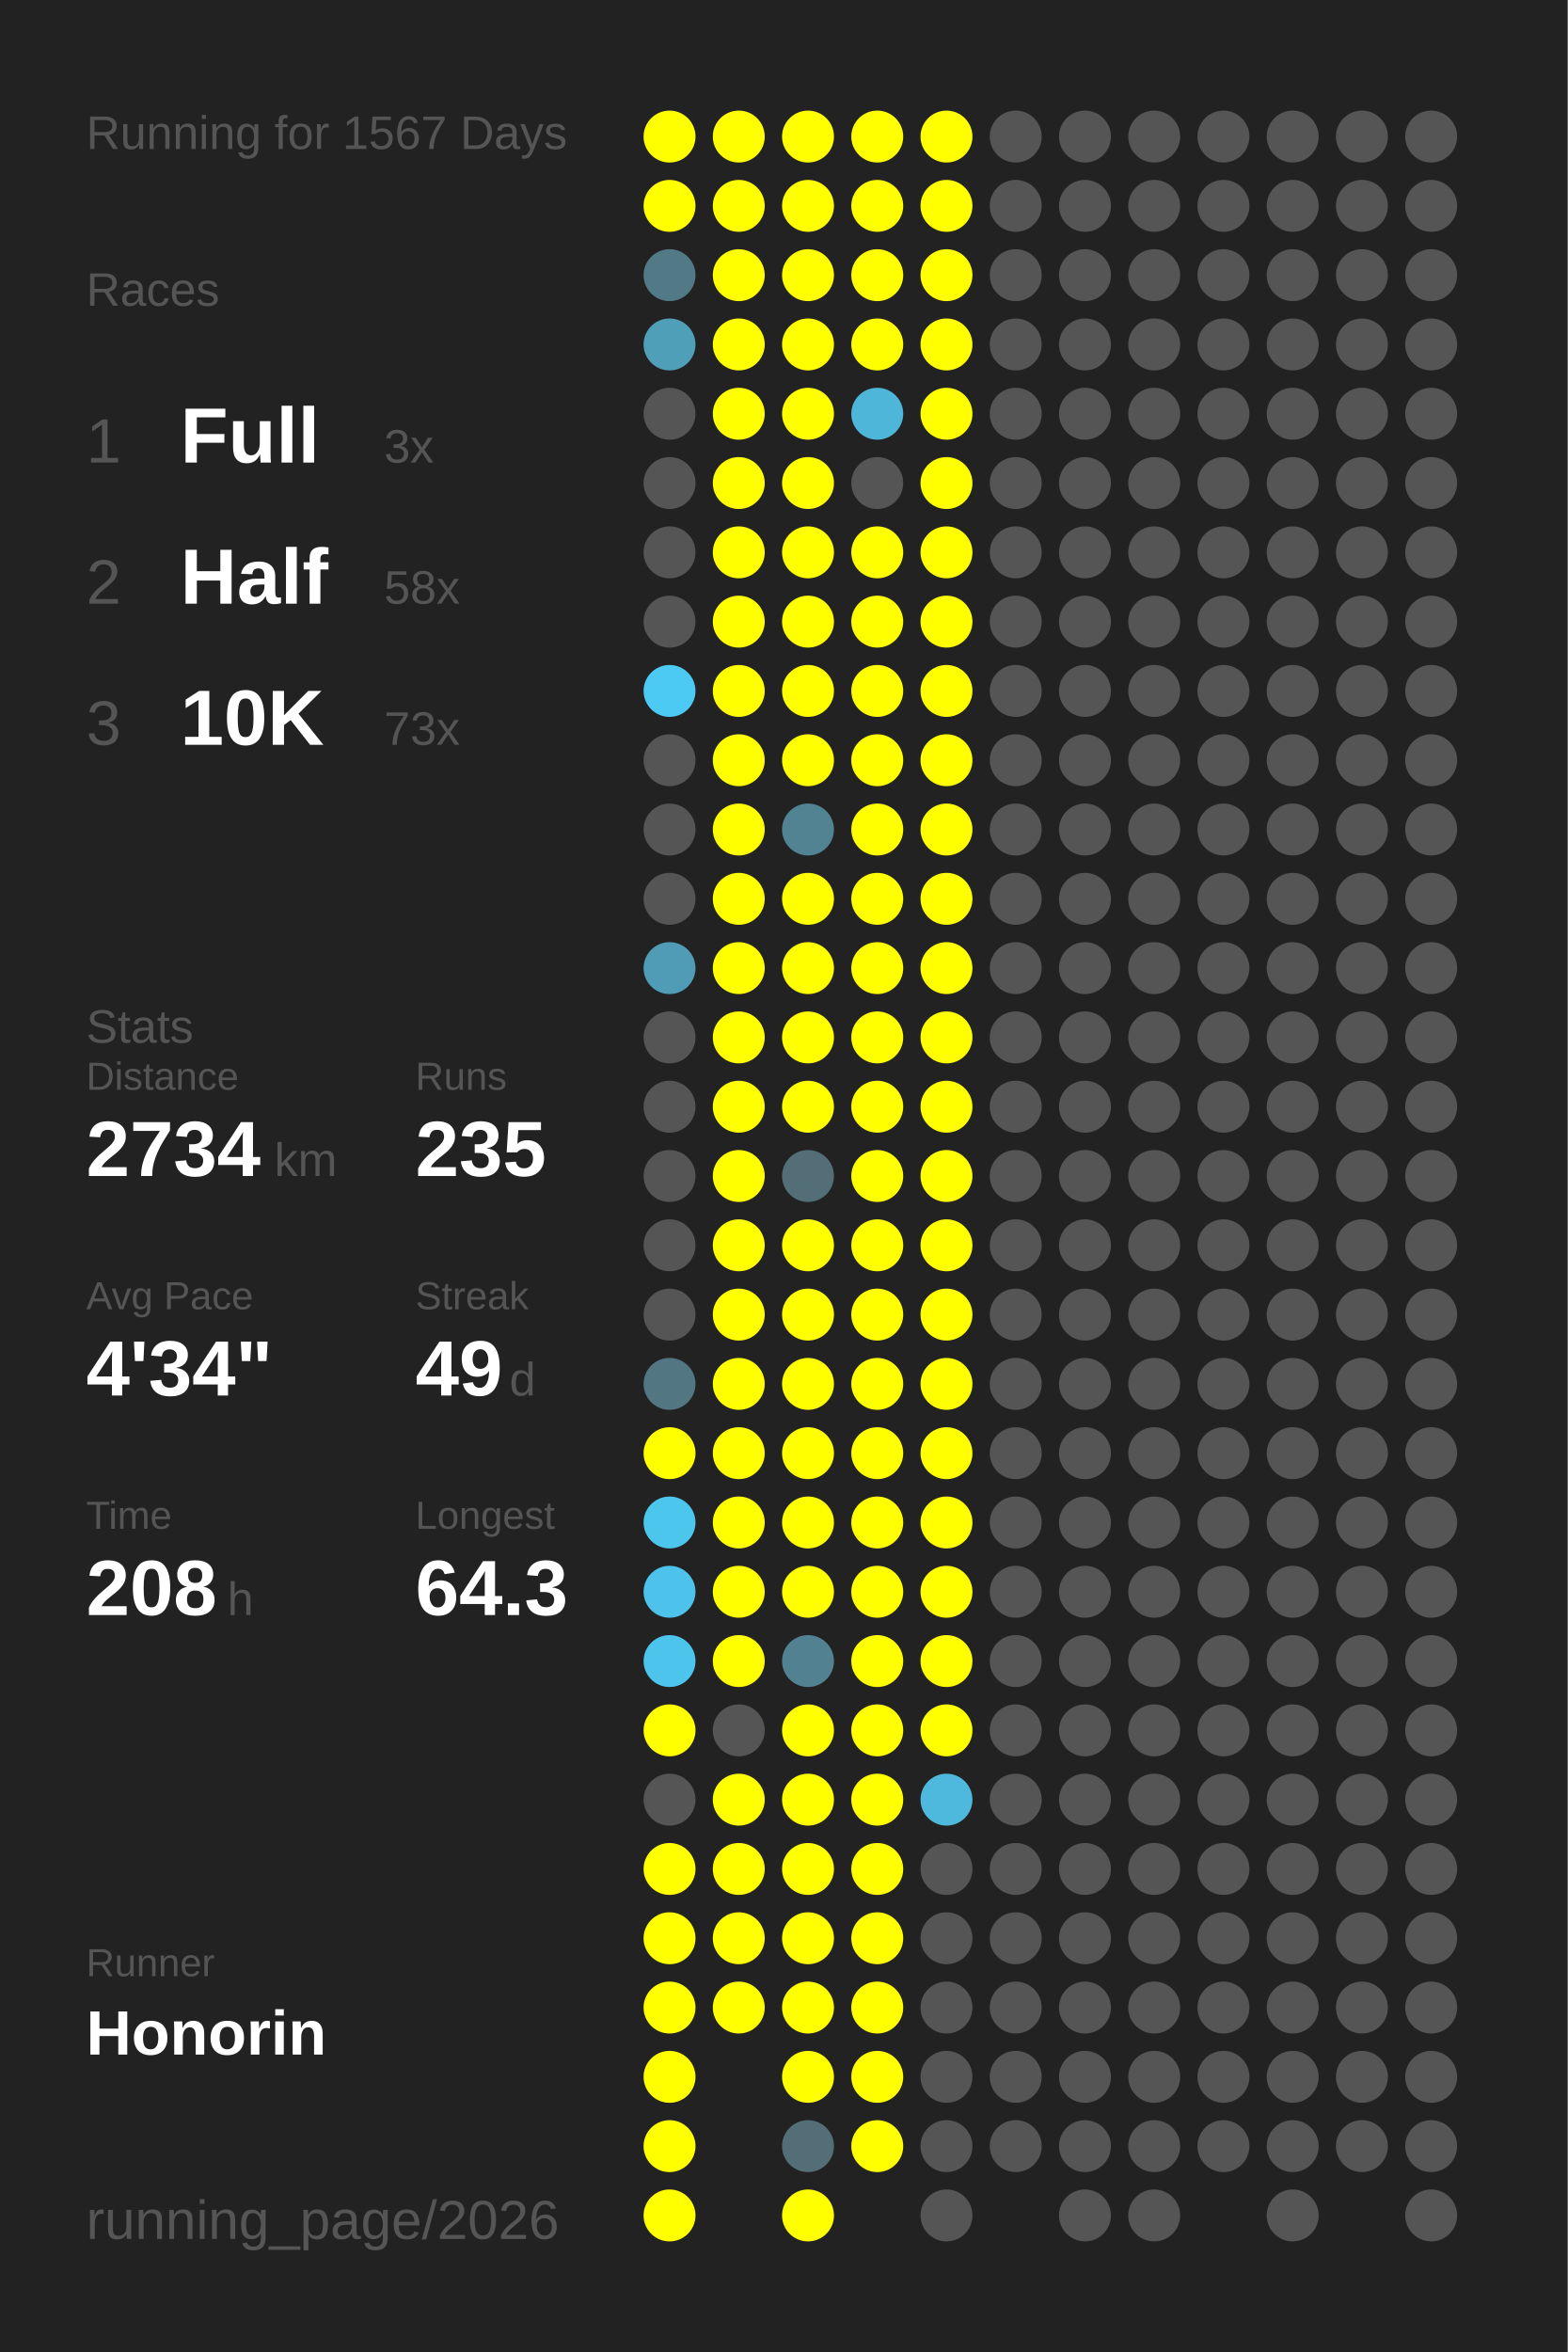
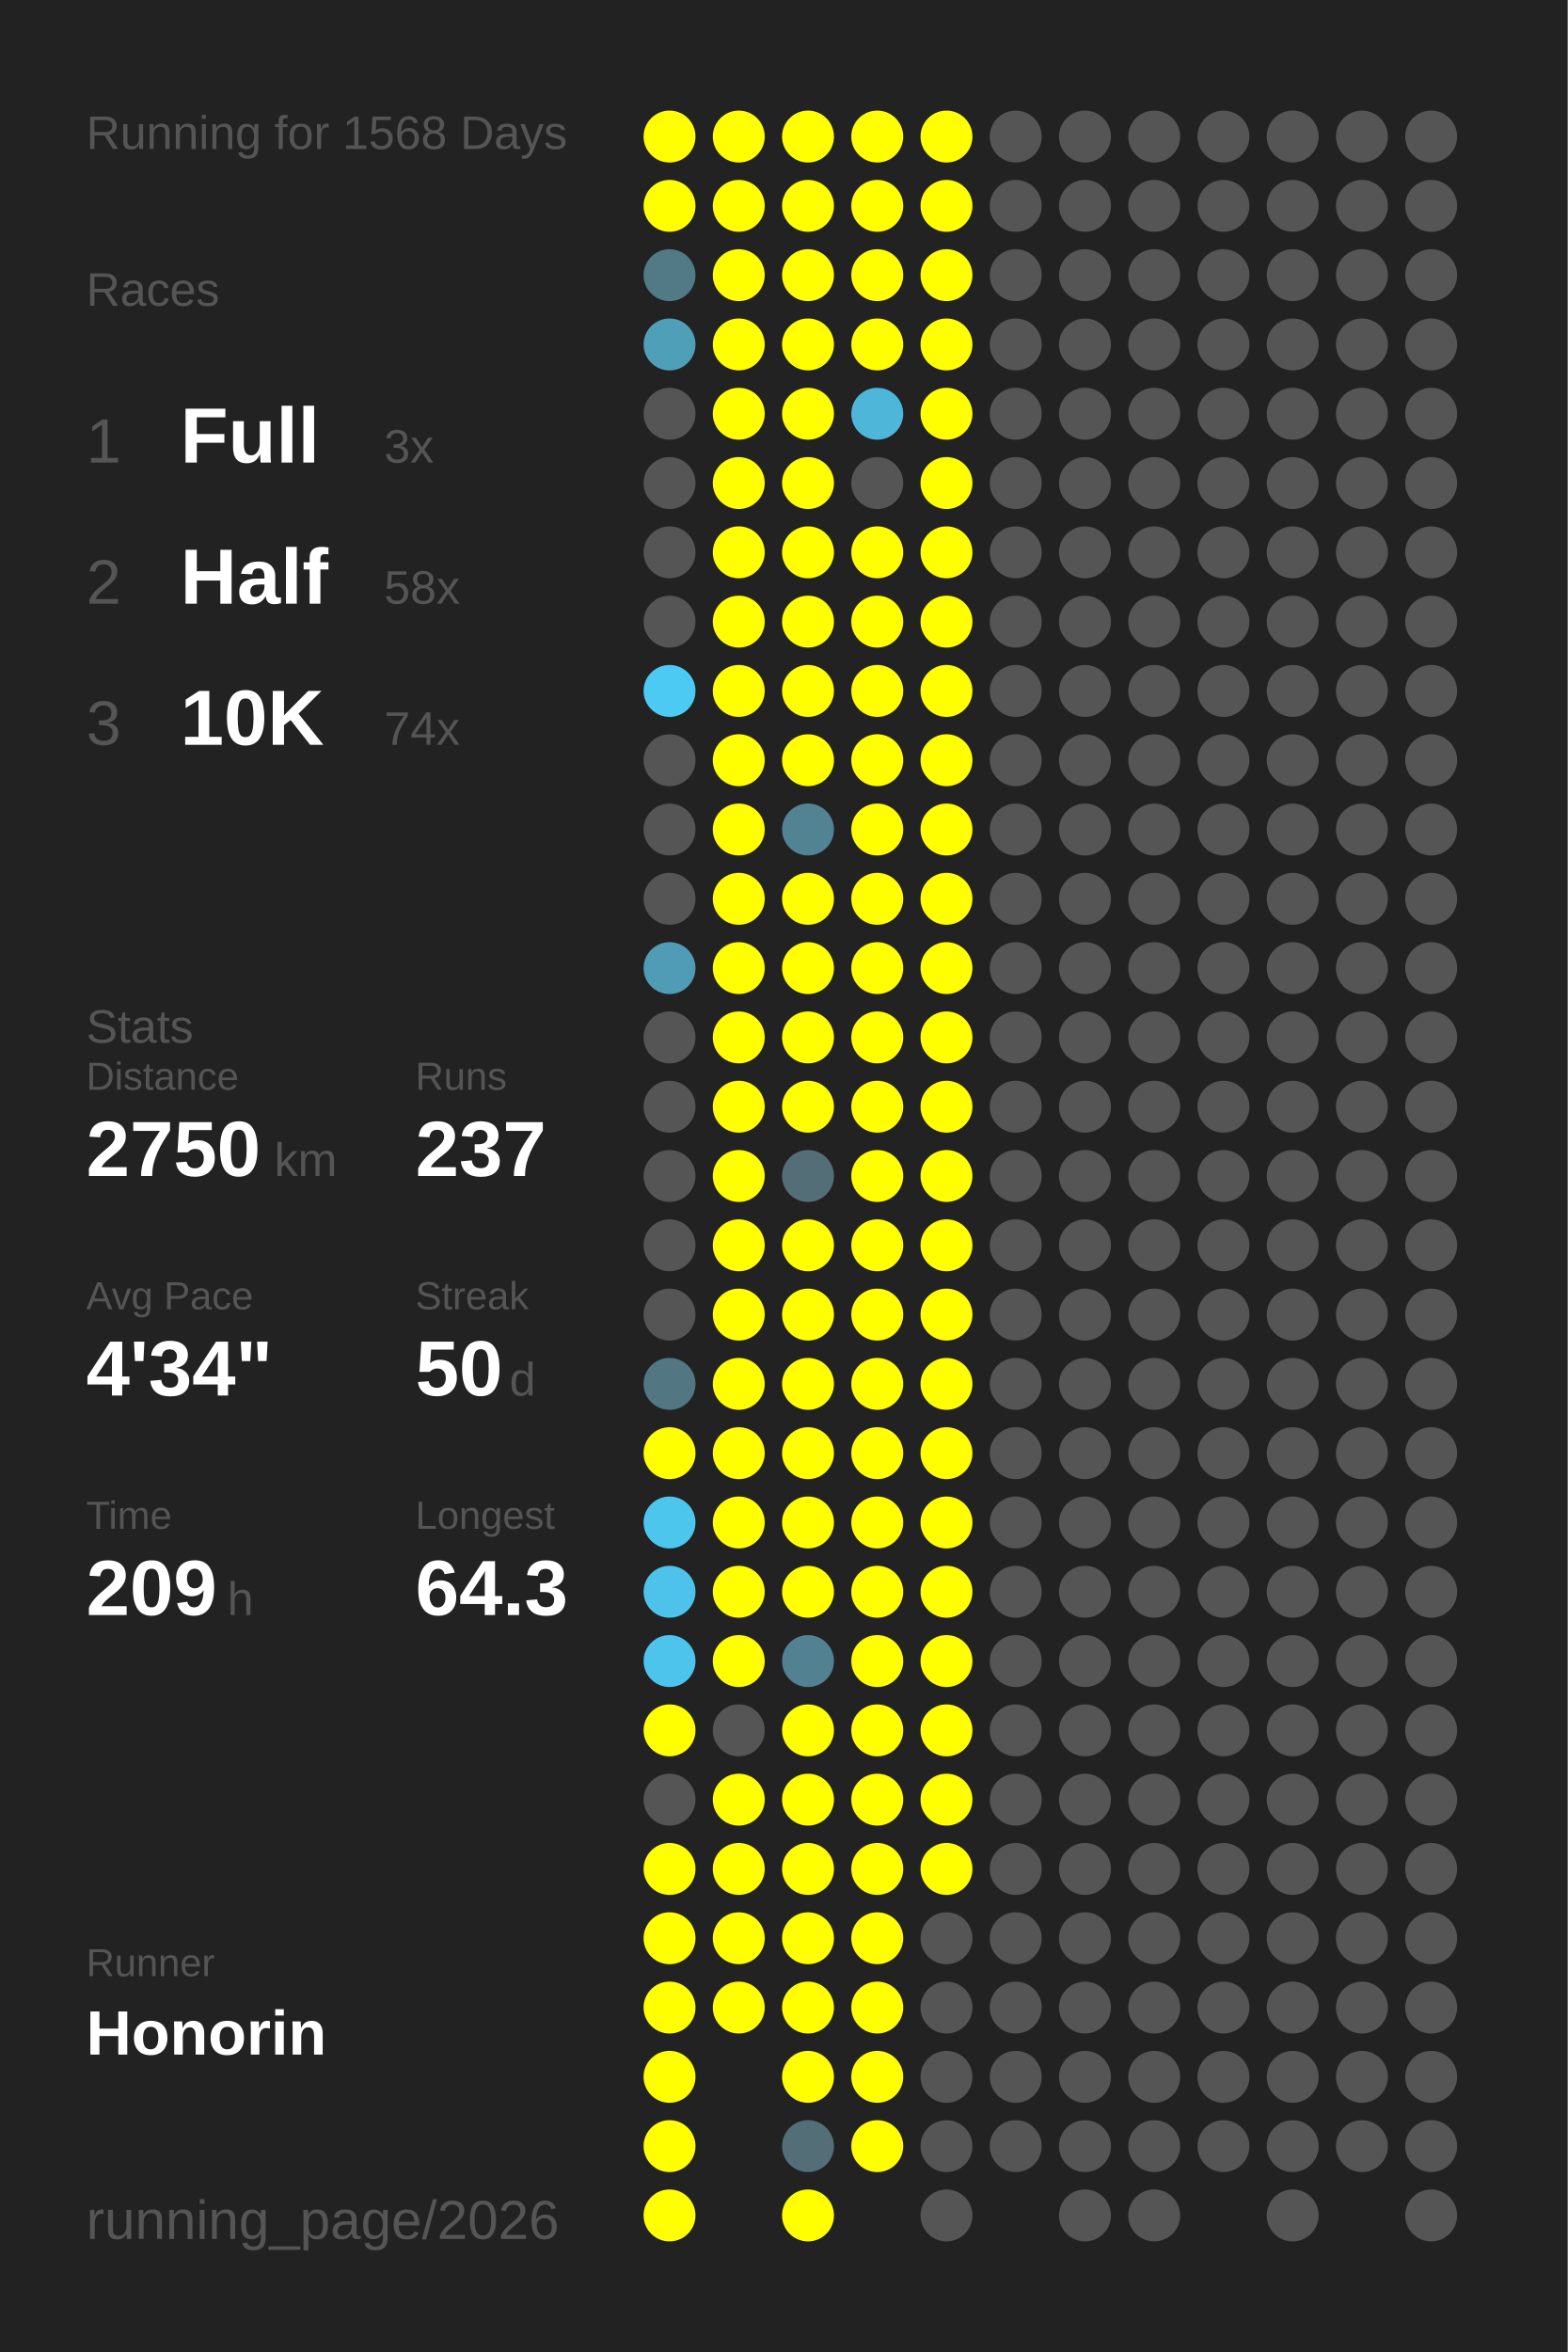
<svg xmlns="http://www.w3.org/2000/svg" baseProfile="full" height="300mm" version="1.1" viewBox="0,0,200,300" width="200mm">
  <defs />
  <rect fill="#222222" height="300" width="200" x="0" y="0" />
-   <text fill="#555555" style="font-size:6px; font-family:Arial;" x="11" y="19">Running for 1567 Days</text>
+   <text fill="#555555" style="font-size:6px; font-family:Arial;" x="11" y="19">Running for 1568 Days</text>
  <text fill="#555555" style="font-size:6px; font-family:Arial;" x="11" y="39">Races</text>
  <text fill="#555555" style="font-size:8px; font-family:Arial;" x="11" y="59">1</text>
  <text fill="#FFFFFF" style="font-size:10px; font-family:Arial; font-weight:bold;" x="23" y="59">Full</text>
  <text fill="#555555" style="font-size:6px; font-family:Arial;" x="49" y="59">3x</text>
  <text fill="#555555" style="font-size:8px; font-family:Arial;" x="11" y="77">2</text>
  <text fill="#FFFFFF" style="font-size:10px; font-family:Arial; font-weight:bold;" x="23" y="77">Half</text>
  <text fill="#555555" style="font-size:6px; font-family:Arial;" x="49" y="77">58x</text>
  <text fill="#555555" style="font-size:8px; font-family:Arial;" x="11" y="95">3</text>
  <text fill="#FFFFFF" style="font-size:10px; font-family:Arial; font-weight:bold;" x="23" y="95">10K</text>
-   <text fill="#555555" style="font-size:6px; font-family:Arial;" x="49" y="95">73x</text>
+   <text fill="#555555" style="font-size:6px; font-family:Arial;" x="49" y="95">74x</text>
  <text fill="#555555" style="font-size:6px; font-family:Arial;" x="11" y="133">Stats</text>
  <text fill="#555555" style="font-size:5px; font-family:Arial;" x="11" y="139">Distance</text>
-   <text fill="#FFFFFF" style="font-size:10px; font-family:Arial; font-weight:bold;" x="11" y="150">2734</text>
+   <text fill="#FFFFFF" style="font-size:10px; font-family:Arial; font-weight:bold;" x="11" y="150">2750</text>
  <text fill="#555555" style="font-size:6px; font-family:Arial;" x="35" y="150">km</text>
  <text fill="#555555" style="font-size:5px; font-family:Arial;" x="53" y="139">Runs</text>
-   <text fill="#FFFFFF" style="font-size:10px; font-family:Arial; font-weight:bold;" x="53" y="150">235</text>
+   <text fill="#FFFFFF" style="font-size:10px; font-family:Arial; font-weight:bold;" x="53" y="150">237</text>
  <text fill="#555555" style="font-size:5px; font-family:Arial;" x="11" y="167">Avg Pace</text>
  <text fill="#FFFFFF" style="font-size:10px; font-family:Arial; font-weight:bold;" x="11" y="178">4'34"</text>
  <text fill="#555555" style="font-size:5px; font-family:Arial;" x="53" y="167">Streak</text>
-   <text fill="#FFFFFF" style="font-size:10px; font-family:Arial; font-weight:bold;" x="53" y="178">49</text>
+   <text fill="#FFFFFF" style="font-size:10px; font-family:Arial; font-weight:bold;" x="53" y="178">50</text>
  <text fill="#555555" style="font-size:6px; font-family:Arial;" x="65" y="178">d</text>
  <text fill="#555555" style="font-size:5px; font-family:Arial;" x="11" y="195">Time</text>
-   <text fill="#FFFFFF" style="font-size:10px; font-family:Arial; font-weight:bold;" x="11" y="206">208</text>
+   <text fill="#FFFFFF" style="font-size:10px; font-family:Arial; font-weight:bold;" x="11" y="206">209</text>
  <text fill="#555555" style="font-size:6px; font-family:Arial;" x="29" y="206">h</text>
  <text fill="#555555" style="font-size:5px; font-family:Arial;" x="53" y="195">Longest</text>
  <text fill="#FFFFFF" style="font-size:10px; font-family:Arial; font-weight:bold;" x="53" y="206">64.3</text>
  <text fill="#555555" style="font-size:5px; font-family:Arial;" x="11" y="252.065">Runner</text>
  <text fill="#FFFFFF" style="font-size:8px; font-family:Arial; font-weight:bold;" x="11" y="262.065">Honorin</text>
  <text fill="#555555" style="font-size:7px; font-family:Arial;" x="11" y="285.581">running_page/2026</text>
  <circle cx="85.417" cy="17.419" fill="#FFFF00" r="3.312" />
  <circle cx="85.417" cy="26.258" fill="#FFFF00" r="3.312" />
  <circle cx="85.417" cy="35.097" fill="#527986" r="3.312" />
  <circle cx="85.417" cy="43.935" fill="#509fb9" r="3.312" />
  <circle cx="85.417" cy="52.774" fill="#555555" r="3.312" />
  <circle cx="85.417" cy="61.613" fill="#555555" r="3.312" />
  <circle cx="85.417" cy="70.452" fill="#555555" r="3.312" />
  <circle cx="85.417" cy="79.29" fill="#555555" r="3.312" />
  <circle cx="85.417" cy="88.129" fill="#4dcaf4" r="3.312" />
  <circle cx="85.417" cy="96.968" fill="#555555" r="3.312" />
  <circle cx="85.417" cy="105.806" fill="#555555" r="3.312" />
  <circle cx="85.417" cy="114.645" fill="#555555" r="3.312" />
  <circle cx="85.417" cy="123.484" fill="#509cb6" r="3.312" />
  <circle cx="85.417" cy="132.323" fill="#555555" r="3.312" />
  <circle cx="85.417" cy="141.161" fill="#555555" r="3.312" />
  <circle cx="85.417" cy="150" fill="#555555" r="3.312" />
  <circle cx="85.417" cy="158.839" fill="#555555" r="3.312" />
  <circle cx="85.417" cy="167.677" fill="#555555" r="3.312" />
  <circle cx="85.417" cy="176.516" fill="#527783" r="3.312" />
  <circle cx="85.417" cy="185.355" fill="#FFFF00" r="3.312" />
  <circle cx="85.417" cy="194.194" fill="#4dc6ee" r="3.312" />
  <circle cx="85.417" cy="203.032" fill="#4dc3eb" r="3.312" />
  <circle cx="85.417" cy="211.871" fill="#4dc4ec" r="3.312" />
  <circle cx="85.417" cy="220.71" fill="#FFFF00" r="3.312" />
  <circle cx="85.417" cy="229.548" fill="#555555" r="3.312" />
  <circle cx="85.417" cy="238.387" fill="#FFFF00" r="3.312" />
  <circle cx="85.417" cy="247.226" fill="#FFFF00" r="3.312" />
  <circle cx="85.417" cy="256.065" fill="#FFFF00" r="3.312" />
  <circle cx="85.417" cy="264.903" fill="#FFFF00" r="3.312" />
  <circle cx="85.417" cy="273.742" fill="#FFFF00" r="3.312" />
  <circle cx="85.417" cy="282.581" fill="#FFFF00" r="3.312" />
  <circle cx="94.25" cy="17.419" fill="#FFFF00" r="3.312" />
  <circle cx="94.25" cy="26.258" fill="#FFFF00" r="3.312" />
  <circle cx="94.25" cy="35.097" fill="#FFFF00" r="3.312" />
  <circle cx="94.25" cy="43.935" fill="#FFFF00" r="3.312" />
  <circle cx="94.25" cy="52.774" fill="#FFFF00" r="3.312" />
  <circle cx="94.25" cy="61.613" fill="#FFFF00" r="3.312" />
  <circle cx="94.25" cy="70.452" fill="#FFFF00" r="3.312" />
  <circle cx="94.25" cy="79.29" fill="#FFFF00" r="3.312" />
  <circle cx="94.25" cy="88.129" fill="#FFFF00" r="3.312" />
  <circle cx="94.25" cy="96.968" fill="#FFFF00" r="3.312" />
  <circle cx="94.25" cy="105.806" fill="#FFFF00" r="3.312" />
  <circle cx="94.25" cy="114.645" fill="#FFFF00" r="3.312" />
  <circle cx="94.25" cy="123.484" fill="#FFFF00" r="3.312" />
  <circle cx="94.25" cy="132.323" fill="#FFFF00" r="3.312" />
  <circle cx="94.25" cy="141.161" fill="#FFFF00" r="3.312" />
  <circle cx="94.25" cy="150" fill="#FFFF00" r="3.312" />
  <circle cx="94.25" cy="158.839" fill="#FFFF00" r="3.312" />
  <circle cx="94.25" cy="167.677" fill="#FFFF00" r="3.312" />
  <circle cx="94.25" cy="176.516" fill="#FFFF00" r="3.312" />
  <circle cx="94.25" cy="185.355" fill="#FFFF00" r="3.312" />
  <circle cx="94.25" cy="194.194" fill="#FFFF00" r="3.312" />
  <circle cx="94.25" cy="203.032" fill="#FFFF00" r="3.312" />
  <circle cx="94.25" cy="211.871" fill="#FFFF00" r="3.312" />
  <circle cx="94.25" cy="220.71" fill="#555555" r="3.312" />
  <circle cx="94.25" cy="229.548" fill="#FFFF00" r="3.312" />
  <circle cx="94.25" cy="238.387" fill="#FFFF00" r="3.312" />
  <circle cx="94.25" cy="247.226" fill="#FFFF00" r="3.312" />
  <circle cx="94.25" cy="256.065" fill="#FFFF00" r="3.312" />
  <circle cx="103.083" cy="17.419" fill="#FFFF00" r="3.312" />
  <circle cx="103.083" cy="26.258" fill="#FFFF00" r="3.312" />
  <circle cx="103.083" cy="35.097" fill="#FFFF00" r="3.312" />
  <circle cx="103.083" cy="43.935" fill="#FFFF00" r="3.312" />
  <circle cx="103.083" cy="52.774" fill="#FFFF00" r="3.312" />
  <circle cx="103.083" cy="61.613" fill="#FFFF00" r="3.312" />
  <circle cx="103.083" cy="70.452" fill="#FFFF00" r="3.312" />
  <circle cx="103.083" cy="79.29" fill="#FFFF00" r="3.312" />
  <circle cx="103.083" cy="88.129" fill="#FFFF00" r="3.312" />
  <circle cx="103.083" cy="96.968" fill="#FFFF00" r="3.312" />
  <circle cx="103.083" cy="105.806" fill="#528393" r="3.312" />
  <circle cx="103.083" cy="114.645" fill="#FFFF00" r="3.312" />
  <circle cx="103.083" cy="123.484" fill="#FFFF00" r="3.312" />
  <circle cx="103.083" cy="132.323" fill="#FFFF00" r="3.312" />
  <circle cx="103.083" cy="141.161" fill="#FFFF00" r="3.312" />
  <circle cx="103.083" cy="150" fill="#536e77" r="3.312" />
  <circle cx="103.083" cy="158.839" fill="#FFFF00" r="3.312" />
  <circle cx="103.083" cy="167.677" fill="#FFFF00" r="3.312" />
  <circle cx="103.083" cy="176.516" fill="#FFFF00" r="3.312" />
  <circle cx="103.083" cy="185.355" fill="#FFFF00" r="3.312" />
  <circle cx="103.083" cy="194.194" fill="#FFFF00" r="3.312" />
  <circle cx="103.083" cy="203.032" fill="#FFFF00" r="3.312" />
  <circle cx="103.083" cy="211.871" fill="#528191" r="3.312" />
  <circle cx="103.083" cy="220.71" fill="#FFFF00" r="3.312" />
  <circle cx="103.083" cy="229.548" fill="#FFFF00" r="3.312" />
  <circle cx="103.083" cy="238.387" fill="#FFFF00" r="3.312" />
  <circle cx="103.083" cy="247.226" fill="#FFFF00" r="3.312" />
  <circle cx="103.083" cy="256.065" fill="#FFFF00" r="3.312" />
  <circle cx="103.083" cy="264.903" fill="#FFFF00" r="3.312" />
  <circle cx="103.083" cy="273.742" fill="#536e77" r="3.312" />
  <circle cx="103.083" cy="282.581" fill="#FFFF00" r="3.312" />
  <circle cx="111.917" cy="17.419" fill="#FFFF00" r="3.312" />
  <circle cx="111.917" cy="26.258" fill="#FFFF00" r="3.312" />
  <circle cx="111.917" cy="35.097" fill="#FFFF00" r="3.312" />
  <circle cx="111.917" cy="43.935" fill="#FFFF00" r="3.312" />
  <circle cx="111.917" cy="52.774" fill="#4eb6d9" r="3.312" />
  <circle cx="111.917" cy="61.613" fill="#555555" r="3.312" />
  <circle cx="111.917" cy="70.452" fill="#FFFF00" r="3.312" />
  <circle cx="111.917" cy="79.29" fill="#FFFF00" r="3.312" />
  <circle cx="111.917" cy="88.129" fill="#FFFF00" r="3.312" />
  <circle cx="111.917" cy="96.968" fill="#FFFF00" r="3.312" />
  <circle cx="111.917" cy="105.806" fill="#FFFF00" r="3.312" />
  <circle cx="111.917" cy="114.645" fill="#FFFF00" r="3.312" />
  <circle cx="111.917" cy="123.484" fill="#FFFF00" r="3.312" />
  <circle cx="111.917" cy="132.323" fill="#FFFF00" r="3.312" />
  <circle cx="111.917" cy="141.161" fill="#FFFF00" r="3.312" />
  <circle cx="111.917" cy="150" fill="#FFFF00" r="3.312" />
  <circle cx="111.917" cy="158.839" fill="#FFFF00" r="3.312" />
  <circle cx="111.917" cy="167.677" fill="#FFFF00" r="3.312" />
  <circle cx="111.917" cy="176.516" fill="#FFFF00" r="3.312" />
  <circle cx="111.917" cy="185.355" fill="#FFFF00" r="3.312" />
  <circle cx="111.917" cy="194.194" fill="#FFFF00" r="3.312" />
  <circle cx="111.917" cy="203.032" fill="#FFFF00" r="3.312" />
  <circle cx="111.917" cy="211.871" fill="#FFFF00" r="3.312" />
  <circle cx="111.917" cy="220.71" fill="#FFFF00" r="3.312" />
  <circle cx="111.917" cy="229.548" fill="#FFFF00" r="3.312" />
  <circle cx="111.917" cy="238.387" fill="#FFFF00" r="3.312" />
  <circle cx="111.917" cy="247.226" fill="#FFFF00" r="3.312" />
  <circle cx="111.917" cy="256.065" fill="#FFFF00" r="3.312" />
  <circle cx="111.917" cy="264.903" fill="#FFFF00" r="3.312" />
  <circle cx="111.917" cy="273.742" fill="#FFFF00" r="3.312" />
  <circle cx="120.75" cy="17.419" fill="#FFFF00" r="3.312" />
  <circle cx="120.75" cy="26.258" fill="#FFFF00" r="3.312" />
  <circle cx="120.75" cy="35.097" fill="#FFFF00" r="3.312" />
  <circle cx="120.75" cy="43.935" fill="#FFFF00" r="3.312" />
  <circle cx="120.75" cy="52.774" fill="#FFFF00" r="3.312" />
  <circle cx="120.75" cy="61.613" fill="#FFFF00" r="3.312" />
  <circle cx="120.75" cy="70.452" fill="#FFFF00" r="3.312" />
  <circle cx="120.75" cy="79.29" fill="#FFFF00" r="3.312" />
  <circle cx="120.75" cy="88.129" fill="#FFFF00" r="3.312" />
  <circle cx="120.75" cy="96.968" fill="#FFFF00" r="3.312" />
  <circle cx="120.75" cy="105.806" fill="#FFFF00" r="3.312" />
  <circle cx="120.75" cy="114.645" fill="#FFFF00" r="3.312" />
  <circle cx="120.75" cy="123.484" fill="#FFFF00" r="3.312" />
  <circle cx="120.75" cy="132.323" fill="#FFFF00" r="3.312" />
  <circle cx="120.75" cy="141.161" fill="#FFFF00" r="3.312" />
  <circle cx="120.75" cy="150" fill="#FFFF00" r="3.312" />
  <circle cx="120.75" cy="158.839" fill="#FFFF00" r="3.312" />
  <circle cx="120.75" cy="167.677" fill="#FFFF00" r="3.312" />
  <circle cx="120.75" cy="176.516" fill="#FFFF00" r="3.312" />
  <circle cx="120.75" cy="185.355" fill="#FFFF00" r="3.312" />
  <circle cx="120.75" cy="194.194" fill="#FFFF00" r="3.312" />
  <circle cx="120.75" cy="203.032" fill="#FFFF00" r="3.312" />
  <circle cx="120.75" cy="211.871" fill="#FFFF00" r="3.312" />
  <circle cx="120.75" cy="220.71" fill="#FFFF00" r="3.312" />
-   <circle cx="120.75" cy="229.548" fill="#4eb9dd" r="3.312" />
-   <circle cx="120.75" cy="238.387" fill="#555555" r="3.312" />
+   <circle cx="120.75" cy="229.548" fill="#FFFF00" r="3.312" />
+   <circle cx="120.75" cy="238.387" fill="#FFFF00" r="3.312" />
  <circle cx="120.75" cy="247.226" fill="#555555" r="3.312" />
  <circle cx="120.75" cy="256.065" fill="#555555" r="3.312" />
  <circle cx="120.75" cy="264.903" fill="#555555" r="3.312" />
  <circle cx="120.75" cy="273.742" fill="#555555" r="3.312" />
  <circle cx="120.75" cy="282.581" fill="#555555" r="3.312" />
  <circle cx="129.583" cy="17.419" fill="#555555" r="3.312" />
  <circle cx="129.583" cy="26.258" fill="#555555" r="3.312" />
  <circle cx="129.583" cy="35.097" fill="#555555" r="3.312" />
  <circle cx="129.583" cy="43.935" fill="#555555" r="3.312" />
  <circle cx="129.583" cy="52.774" fill="#555555" r="3.312" />
  <circle cx="129.583" cy="61.613" fill="#555555" r="3.312" />
  <circle cx="129.583" cy="70.452" fill="#555555" r="3.312" />
  <circle cx="129.583" cy="79.29" fill="#555555" r="3.312" />
  <circle cx="129.583" cy="88.129" fill="#555555" r="3.312" />
  <circle cx="129.583" cy="96.968" fill="#555555" r="3.312" />
  <circle cx="129.583" cy="105.806" fill="#555555" r="3.312" />
  <circle cx="129.583" cy="114.645" fill="#555555" r="3.312" />
  <circle cx="129.583" cy="123.484" fill="#555555" r="3.312" />
  <circle cx="129.583" cy="132.323" fill="#555555" r="3.312" />
  <circle cx="129.583" cy="141.161" fill="#555555" r="3.312" />
  <circle cx="129.583" cy="150" fill="#555555" r="3.312" />
  <circle cx="129.583" cy="158.839" fill="#555555" r="3.312" />
  <circle cx="129.583" cy="167.677" fill="#555555" r="3.312" />
  <circle cx="129.583" cy="176.516" fill="#555555" r="3.312" />
  <circle cx="129.583" cy="185.355" fill="#555555" r="3.312" />
  <circle cx="129.583" cy="194.194" fill="#555555" r="3.312" />
  <circle cx="129.583" cy="203.032" fill="#555555" r="3.312" />
  <circle cx="129.583" cy="211.871" fill="#555555" r="3.312" />
  <circle cx="129.583" cy="220.71" fill="#555555" r="3.312" />
  <circle cx="129.583" cy="229.548" fill="#555555" r="3.312" />
  <circle cx="129.583" cy="238.387" fill="#555555" r="3.312" />
  <circle cx="129.583" cy="247.226" fill="#555555" r="3.312" />
  <circle cx="129.583" cy="256.065" fill="#555555" r="3.312" />
  <circle cx="129.583" cy="264.903" fill="#555555" r="3.312" />
  <circle cx="129.583" cy="273.742" fill="#555555" r="3.312" />
  <circle cx="138.417" cy="17.419" fill="#555555" r="3.312" />
  <circle cx="138.417" cy="26.258" fill="#555555" r="3.312" />
  <circle cx="138.417" cy="35.097" fill="#555555" r="3.312" />
  <circle cx="138.417" cy="43.935" fill="#555555" r="3.312" />
  <circle cx="138.417" cy="52.774" fill="#555555" r="3.312" />
  <circle cx="138.417" cy="61.613" fill="#555555" r="3.312" />
  <circle cx="138.417" cy="70.452" fill="#555555" r="3.312" />
  <circle cx="138.417" cy="79.29" fill="#555555" r="3.312" />
  <circle cx="138.417" cy="88.129" fill="#555555" r="3.312" />
  <circle cx="138.417" cy="96.968" fill="#555555" r="3.312" />
  <circle cx="138.417" cy="105.806" fill="#555555" r="3.312" />
  <circle cx="138.417" cy="114.645" fill="#555555" r="3.312" />
  <circle cx="138.417" cy="123.484" fill="#555555" r="3.312" />
  <circle cx="138.417" cy="132.323" fill="#555555" r="3.312" />
  <circle cx="138.417" cy="141.161" fill="#555555" r="3.312" />
  <circle cx="138.417" cy="150" fill="#555555" r="3.312" />
  <circle cx="138.417" cy="158.839" fill="#555555" r="3.312" />
  <circle cx="138.417" cy="167.677" fill="#555555" r="3.312" />
  <circle cx="138.417" cy="176.516" fill="#555555" r="3.312" />
  <circle cx="138.417" cy="185.355" fill="#555555" r="3.312" />
  <circle cx="138.417" cy="194.194" fill="#555555" r="3.312" />
  <circle cx="138.417" cy="203.032" fill="#555555" r="3.312" />
  <circle cx="138.417" cy="211.871" fill="#555555" r="3.312" />
  <circle cx="138.417" cy="220.71" fill="#555555" r="3.312" />
  <circle cx="138.417" cy="229.548" fill="#555555" r="3.312" />
  <circle cx="138.417" cy="238.387" fill="#555555" r="3.312" />
  <circle cx="138.417" cy="247.226" fill="#555555" r="3.312" />
  <circle cx="138.417" cy="256.065" fill="#555555" r="3.312" />
  <circle cx="138.417" cy="264.903" fill="#555555" r="3.312" />
  <circle cx="138.417" cy="273.742" fill="#555555" r="3.312" />
  <circle cx="138.417" cy="282.581" fill="#555555" r="3.312" />
  <circle cx="147.25" cy="17.419" fill="#555555" r="3.312" />
  <circle cx="147.25" cy="26.258" fill="#555555" r="3.312" />
  <circle cx="147.25" cy="35.097" fill="#555555" r="3.312" />
  <circle cx="147.25" cy="43.935" fill="#555555" r="3.312" />
  <circle cx="147.25" cy="52.774" fill="#555555" r="3.312" />
  <circle cx="147.25" cy="61.613" fill="#555555" r="3.312" />
  <circle cx="147.25" cy="70.452" fill="#555555" r="3.312" />
  <circle cx="147.25" cy="79.29" fill="#555555" r="3.312" />
  <circle cx="147.25" cy="88.129" fill="#555555" r="3.312" />
  <circle cx="147.25" cy="96.968" fill="#555555" r="3.312" />
  <circle cx="147.25" cy="105.806" fill="#555555" r="3.312" />
  <circle cx="147.25" cy="114.645" fill="#555555" r="3.312" />
  <circle cx="147.25" cy="123.484" fill="#555555" r="3.312" />
  <circle cx="147.25" cy="132.323" fill="#555555" r="3.312" />
  <circle cx="147.25" cy="141.161" fill="#555555" r="3.312" />
  <circle cx="147.25" cy="150" fill="#555555" r="3.312" />
  <circle cx="147.25" cy="158.839" fill="#555555" r="3.312" />
  <circle cx="147.25" cy="167.677" fill="#555555" r="3.312" />
  <circle cx="147.25" cy="176.516" fill="#555555" r="3.312" />
  <circle cx="147.25" cy="185.355" fill="#555555" r="3.312" />
  <circle cx="147.25" cy="194.194" fill="#555555" r="3.312" />
  <circle cx="147.25" cy="203.032" fill="#555555" r="3.312" />
  <circle cx="147.25" cy="211.871" fill="#555555" r="3.312" />
  <circle cx="147.25" cy="220.71" fill="#555555" r="3.312" />
  <circle cx="147.25" cy="229.548" fill="#555555" r="3.312" />
  <circle cx="147.25" cy="238.387" fill="#555555" r="3.312" />
  <circle cx="147.25" cy="247.226" fill="#555555" r="3.312" />
  <circle cx="147.25" cy="256.065" fill="#555555" r="3.312" />
  <circle cx="147.25" cy="264.903" fill="#555555" r="3.312" />
  <circle cx="147.25" cy="273.742" fill="#555555" r="3.312" />
  <circle cx="147.25" cy="282.581" fill="#555555" r="3.312" />
  <circle cx="156.083" cy="17.419" fill="#555555" r="3.312" />
  <circle cx="156.083" cy="26.258" fill="#555555" r="3.312" />
  <circle cx="156.083" cy="35.097" fill="#555555" r="3.312" />
  <circle cx="156.083" cy="43.935" fill="#555555" r="3.312" />
  <circle cx="156.083" cy="52.774" fill="#555555" r="3.312" />
  <circle cx="156.083" cy="61.613" fill="#555555" r="3.312" />
  <circle cx="156.083" cy="70.452" fill="#555555" r="3.312" />
  <circle cx="156.083" cy="79.29" fill="#555555" r="3.312" />
  <circle cx="156.083" cy="88.129" fill="#555555" r="3.312" />
  <circle cx="156.083" cy="96.968" fill="#555555" r="3.312" />
  <circle cx="156.083" cy="105.806" fill="#555555" r="3.312" />
  <circle cx="156.083" cy="114.645" fill="#555555" r="3.312" />
  <circle cx="156.083" cy="123.484" fill="#555555" r="3.312" />
  <circle cx="156.083" cy="132.323" fill="#555555" r="3.312" />
  <circle cx="156.083" cy="141.161" fill="#555555" r="3.312" />
  <circle cx="156.083" cy="150" fill="#555555" r="3.312" />
  <circle cx="156.083" cy="158.839" fill="#555555" r="3.312" />
  <circle cx="156.083" cy="167.677" fill="#555555" r="3.312" />
  <circle cx="156.083" cy="176.516" fill="#555555" r="3.312" />
  <circle cx="156.083" cy="185.355" fill="#555555" r="3.312" />
  <circle cx="156.083" cy="194.194" fill="#555555" r="3.312" />
  <circle cx="156.083" cy="203.032" fill="#555555" r="3.312" />
  <circle cx="156.083" cy="211.871" fill="#555555" r="3.312" />
  <circle cx="156.083" cy="220.71" fill="#555555" r="3.312" />
  <circle cx="156.083" cy="229.548" fill="#555555" r="3.312" />
  <circle cx="156.083" cy="238.387" fill="#555555" r="3.312" />
  <circle cx="156.083" cy="247.226" fill="#555555" r="3.312" />
  <circle cx="156.083" cy="256.065" fill="#555555" r="3.312" />
  <circle cx="156.083" cy="264.903" fill="#555555" r="3.312" />
  <circle cx="156.083" cy="273.742" fill="#555555" r="3.312" />
  <circle cx="164.917" cy="17.419" fill="#555555" r="3.312" />
  <circle cx="164.917" cy="26.258" fill="#555555" r="3.312" />
  <circle cx="164.917" cy="35.097" fill="#555555" r="3.312" />
  <circle cx="164.917" cy="43.935" fill="#555555" r="3.312" />
  <circle cx="164.917" cy="52.774" fill="#555555" r="3.312" />
  <circle cx="164.917" cy="61.613" fill="#555555" r="3.312" />
  <circle cx="164.917" cy="70.452" fill="#555555" r="3.312" />
  <circle cx="164.917" cy="79.29" fill="#555555" r="3.312" />
  <circle cx="164.917" cy="88.129" fill="#555555" r="3.312" />
  <circle cx="164.917" cy="96.968" fill="#555555" r="3.312" />
  <circle cx="164.917" cy="105.806" fill="#555555" r="3.312" />
  <circle cx="164.917" cy="114.645" fill="#555555" r="3.312" />
  <circle cx="164.917" cy="123.484" fill="#555555" r="3.312" />
  <circle cx="164.917" cy="132.323" fill="#555555" r="3.312" />
  <circle cx="164.917" cy="141.161" fill="#555555" r="3.312" />
  <circle cx="164.917" cy="150" fill="#555555" r="3.312" />
  <circle cx="164.917" cy="158.839" fill="#555555" r="3.312" />
  <circle cx="164.917" cy="167.677" fill="#555555" r="3.312" />
  <circle cx="164.917" cy="176.516" fill="#555555" r="3.312" />
  <circle cx="164.917" cy="185.355" fill="#555555" r="3.312" />
  <circle cx="164.917" cy="194.194" fill="#555555" r="3.312" />
  <circle cx="164.917" cy="203.032" fill="#555555" r="3.312" />
  <circle cx="164.917" cy="211.871" fill="#555555" r="3.312" />
  <circle cx="164.917" cy="220.71" fill="#555555" r="3.312" />
  <circle cx="164.917" cy="229.548" fill="#555555" r="3.312" />
  <circle cx="164.917" cy="238.387" fill="#555555" r="3.312" />
  <circle cx="164.917" cy="247.226" fill="#555555" r="3.312" />
  <circle cx="164.917" cy="256.065" fill="#555555" r="3.312" />
  <circle cx="164.917" cy="264.903" fill="#555555" r="3.312" />
  <circle cx="164.917" cy="273.742" fill="#555555" r="3.312" />
  <circle cx="164.917" cy="282.581" fill="#555555" r="3.312" />
  <circle cx="173.75" cy="17.419" fill="#555555" r="3.312" />
  <circle cx="173.75" cy="26.258" fill="#555555" r="3.312" />
  <circle cx="173.75" cy="35.097" fill="#555555" r="3.312" />
  <circle cx="173.75" cy="43.935" fill="#555555" r="3.312" />
  <circle cx="173.75" cy="52.774" fill="#555555" r="3.312" />
  <circle cx="173.75" cy="61.613" fill="#555555" r="3.312" />
  <circle cx="173.75" cy="70.452" fill="#555555" r="3.312" />
  <circle cx="173.75" cy="79.29" fill="#555555" r="3.312" />
  <circle cx="173.75" cy="88.129" fill="#555555" r="3.312" />
  <circle cx="173.75" cy="96.968" fill="#555555" r="3.312" />
  <circle cx="173.75" cy="105.806" fill="#555555" r="3.312" />
  <circle cx="173.75" cy="114.645" fill="#555555" r="3.312" />
  <circle cx="173.75" cy="123.484" fill="#555555" r="3.312" />
  <circle cx="173.75" cy="132.323" fill="#555555" r="3.312" />
  <circle cx="173.75" cy="141.161" fill="#555555" r="3.312" />
  <circle cx="173.75" cy="150" fill="#555555" r="3.312" />
  <circle cx="173.75" cy="158.839" fill="#555555" r="3.312" />
  <circle cx="173.75" cy="167.677" fill="#555555" r="3.312" />
  <circle cx="173.75" cy="176.516" fill="#555555" r="3.312" />
  <circle cx="173.75" cy="185.355" fill="#555555" r="3.312" />
  <circle cx="173.75" cy="194.194" fill="#555555" r="3.312" />
  <circle cx="173.75" cy="203.032" fill="#555555" r="3.312" />
  <circle cx="173.75" cy="211.871" fill="#555555" r="3.312" />
  <circle cx="173.75" cy="220.71" fill="#555555" r="3.312" />
  <circle cx="173.75" cy="229.548" fill="#555555" r="3.312" />
  <circle cx="173.75" cy="238.387" fill="#555555" r="3.312" />
  <circle cx="173.75" cy="247.226" fill="#555555" r="3.312" />
  <circle cx="173.75" cy="256.065" fill="#555555" r="3.312" />
  <circle cx="173.75" cy="264.903" fill="#555555" r="3.312" />
  <circle cx="173.75" cy="273.742" fill="#555555" r="3.312" />
  <circle cx="182.583" cy="17.419" fill="#555555" r="3.312" />
  <circle cx="182.583" cy="26.258" fill="#555555" r="3.312" />
  <circle cx="182.583" cy="35.097" fill="#555555" r="3.312" />
  <circle cx="182.583" cy="43.935" fill="#555555" r="3.312" />
  <circle cx="182.583" cy="52.774" fill="#555555" r="3.312" />
  <circle cx="182.583" cy="61.613" fill="#555555" r="3.312" />
  <circle cx="182.583" cy="70.452" fill="#555555" r="3.312" />
  <circle cx="182.583" cy="79.29" fill="#555555" r="3.312" />
  <circle cx="182.583" cy="88.129" fill="#555555" r="3.312" />
  <circle cx="182.583" cy="96.968" fill="#555555" r="3.312" />
  <circle cx="182.583" cy="105.806" fill="#555555" r="3.312" />
  <circle cx="182.583" cy="114.645" fill="#555555" r="3.312" />
  <circle cx="182.583" cy="123.484" fill="#555555" r="3.312" />
  <circle cx="182.583" cy="132.323" fill="#555555" r="3.312" />
  <circle cx="182.583" cy="141.161" fill="#555555" r="3.312" />
  <circle cx="182.583" cy="150" fill="#555555" r="3.312" />
  <circle cx="182.583" cy="158.839" fill="#555555" r="3.312" />
  <circle cx="182.583" cy="167.677" fill="#555555" r="3.312" />
  <circle cx="182.583" cy="176.516" fill="#555555" r="3.312" />
  <circle cx="182.583" cy="185.355" fill="#555555" r="3.312" />
  <circle cx="182.583" cy="194.194" fill="#555555" r="3.312" />
  <circle cx="182.583" cy="203.032" fill="#555555" r="3.312" />
  <circle cx="182.583" cy="211.871" fill="#555555" r="3.312" />
  <circle cx="182.583" cy="220.71" fill="#555555" r="3.312" />
  <circle cx="182.583" cy="229.548" fill="#555555" r="3.312" />
  <circle cx="182.583" cy="238.387" fill="#555555" r="3.312" />
  <circle cx="182.583" cy="247.226" fill="#555555" r="3.312" />
  <circle cx="182.583" cy="256.065" fill="#555555" r="3.312" />
  <circle cx="182.583" cy="264.903" fill="#555555" r="3.312" />
  <circle cx="182.583" cy="273.742" fill="#555555" r="3.312" />
  <circle cx="182.583" cy="282.581" fill="#555555" r="3.312" />
</svg>
